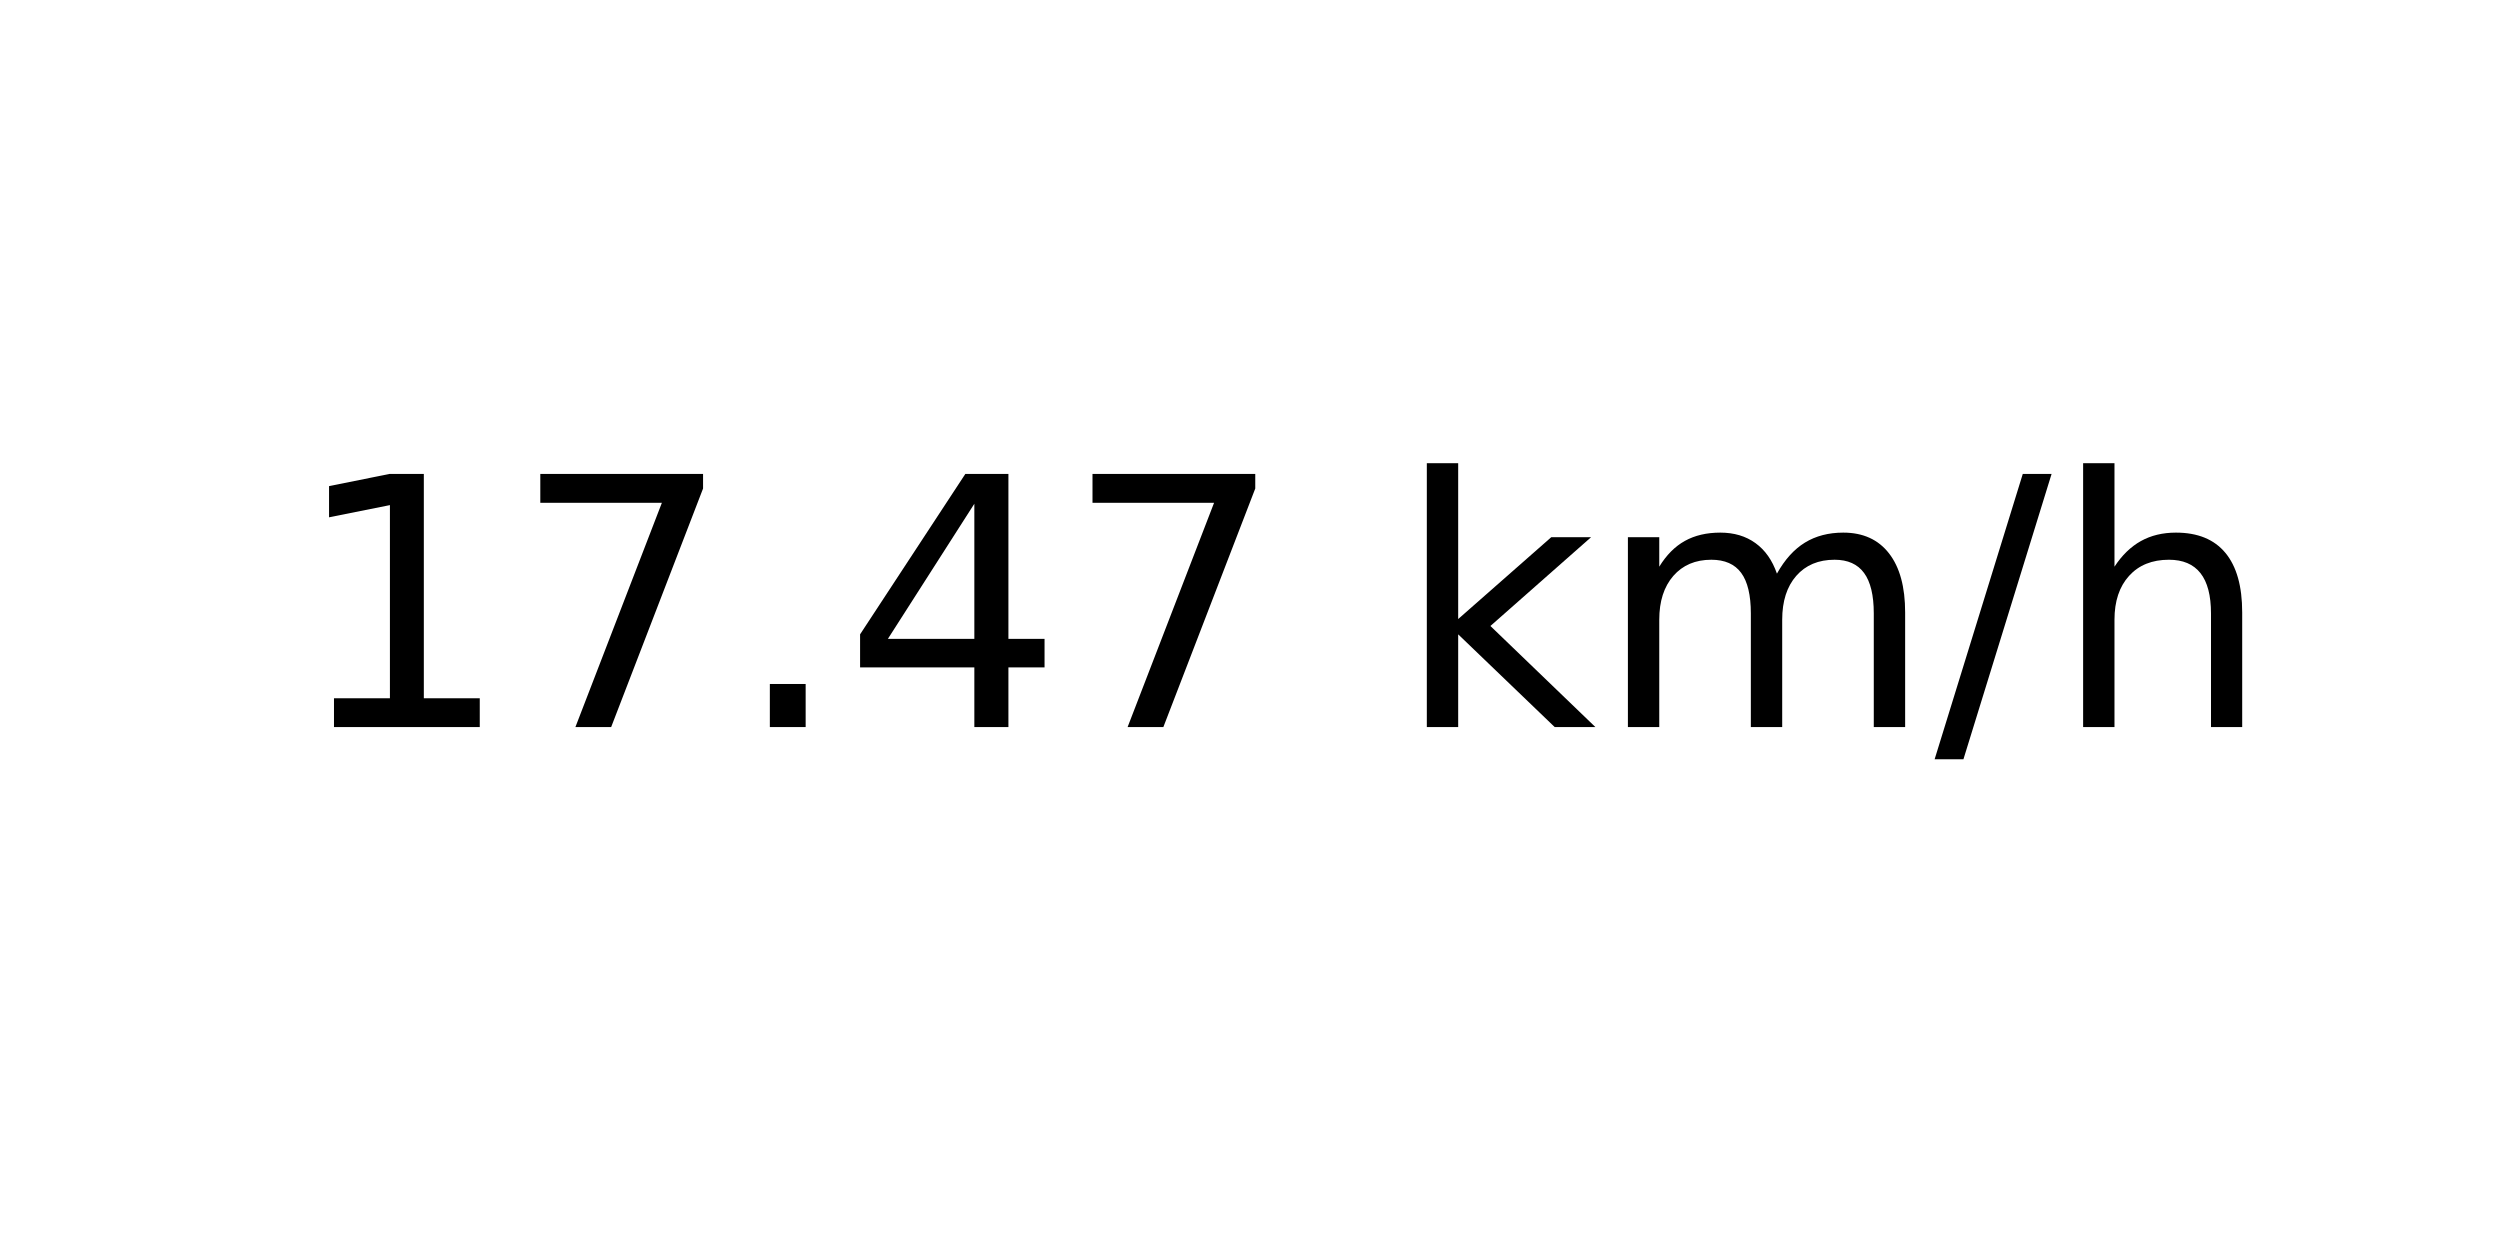
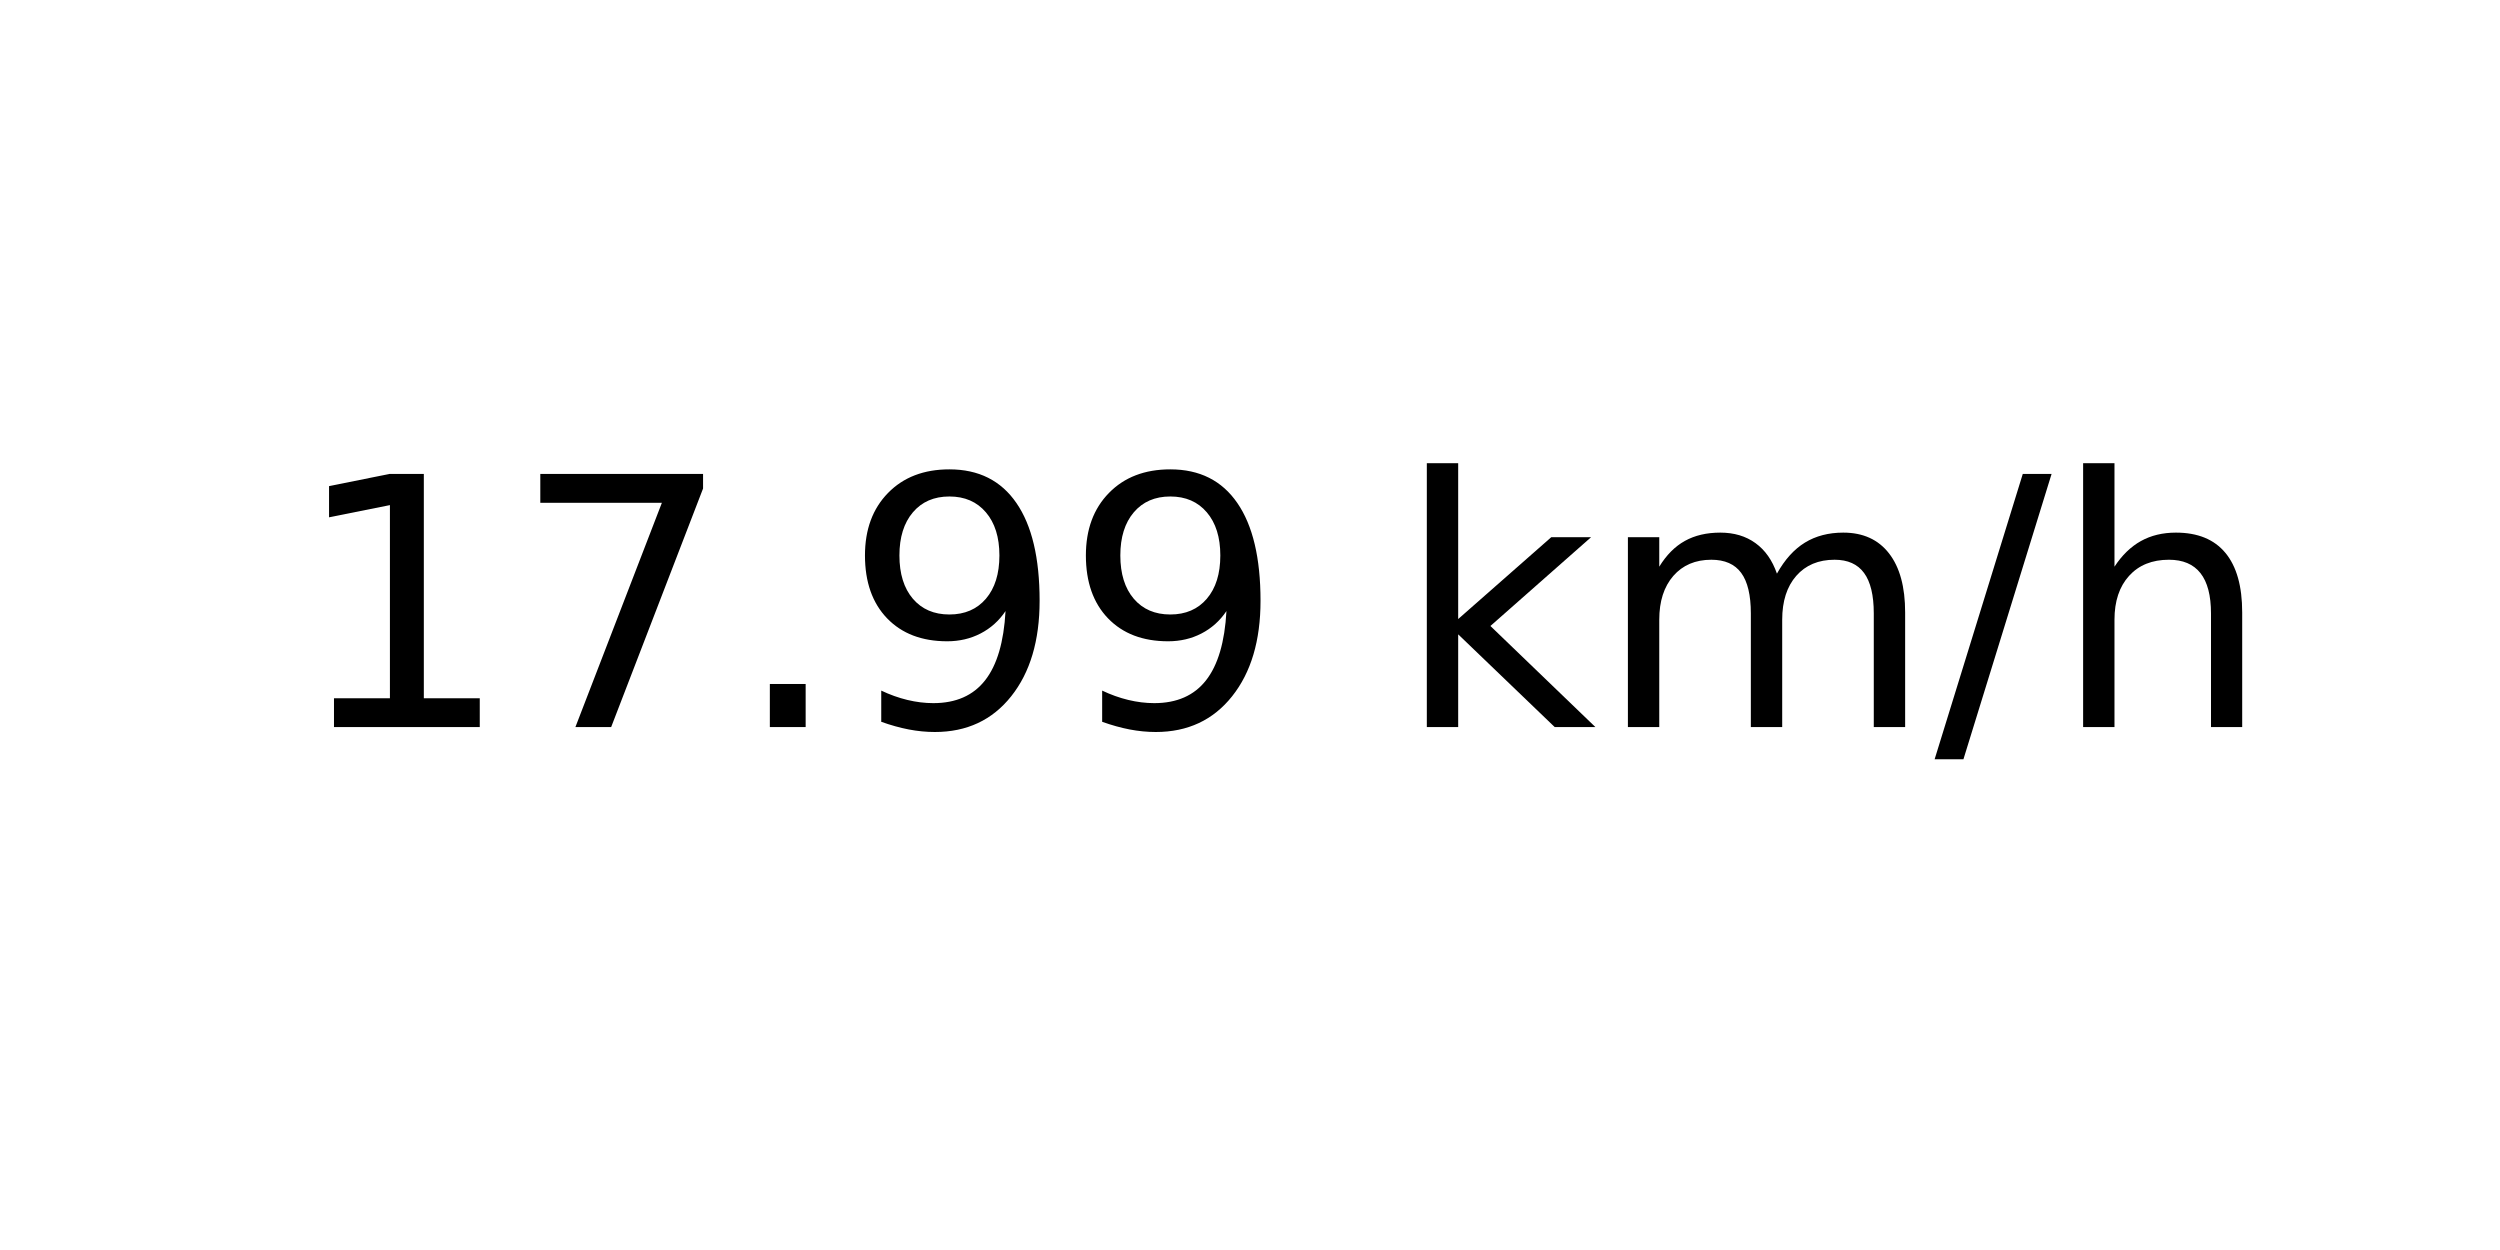
<svg xmlns="http://www.w3.org/2000/svg" xmlns:xlink="http://www.w3.org/1999/xlink" width="72pt" height="36pt" viewBox="0 0 72 36" version="1.1">
  <defs>
    <style type="text/css">*{stroke-linejoin: round; stroke-linecap: butt}</style>
  </defs>
  <g id="figure_1">
    <g id="axes_1">
      <g id="text_1">
        <g transform="translate(8.378125 20.93937) scale(0.1 -0.1)">
          <defs>
            <path id="DejaVuSans-31" d="M 794 531  L 1825 531  L 1825 4091  L 703 3866  L 703 4441  L 1819 4666  L 2450 4666  L 2450 531  L 3481 531  L 3481 0  L 794 0  L 794 531  z " transform="scale(0.015625)" />
            <path id="DejaVuSans-37" d="M 525 4666  L 3525 4666  L 3525 4397  L 1831 0  L 1172 0  L 2766 4134  L 525 4134  L 525 4666  z " transform="scale(0.015625)" />
            <path id="DejaVuSans-2e" d="M 684 794  L 1344 794  L 1344 0  L 684 0  L 684 794  z " transform="scale(0.015625)" />
-             <path id="DejaVuSans-34" d="M 2419 4116  L 825 1625  L 2419 1625  L 2419 4116  z M 2253 4666  L 3047 4666  L 3047 1625  L 3713 1625  L 3713 1100  L 3047 1100  L 3047 0  L 2419 0  L 2419 1100  L 313 1100  L 313 1709  L 2253 4666  z " transform="scale(0.015625)" />
+             <path id="DejaVuSans-39" d="M 703 97  L 703 672  Q 941 559 1184 500  Q 1428 441 1663 441  Q 2288 441 2617 861  Q 2947 1281 2994 2138  Q 2813 1869 2534 1725  Q 2256 1581 1919 1581  Q 1219 1581 811 2004  Q 403 2428 403 3163  Q 403 3881 828 4315  Q 1253 4750 1959 4750  Q 2769 4750 3195 4129  Q 3622 3509 3622 2328  Q 3622 1225 3098 567  Q 2575 -91 1691 -91  Q 1453 -91 1209 -44  Q 966 3 703 97  z M 1959 2075  Q 2384 2075 2632 2365  Q 2881 2656 2881 3163  Q 2881 3666 2632 3958  Q 2384 4250 1959 4250  Q 1534 4250 1286 3958  Q 1038 3666 1038 3163  Q 1038 2656 1286 2365  Q 1534 2075 1959 2075  z " transform="scale(0.015625)" />
            <path id="DejaVuSans-20" transform="scale(0.015625)" />
            <path id="DejaVuSans-6b" d="M 581 4863  L 1159 4863  L 1159 1991  L 2875 3500  L 3609 3500  L 1753 1863  L 3688 0  L 2938 0  L 1159 1709  L 1159 0  L 581 0  L 581 4863  z " transform="scale(0.015625)" />
            <path id="DejaVuSans-6d" d="M 3328 2828  Q 3544 3216 3844 3400  Q 4144 3584 4550 3584  Q 5097 3584 5394 3201  Q 5691 2819 5691 2113  L 5691 0  L 5113 0  L 5113 2094  Q 5113 2597 4934 2840  Q 4756 3084 4391 3084  Q 3944 3084 3684 2787  Q 3425 2491 3425 1978  L 3425 0  L 2847 0  L 2847 2094  Q 2847 2600 2669 2842  Q 2491 3084 2119 3084  Q 1678 3084 1418 2786  Q 1159 2488 1159 1978  L 1159 0  L 581 0  L 581 3500  L 1159 3500  L 1159 2956  Q 1356 3278 1631 3431  Q 1906 3584 2284 3584  Q 2666 3584 2933 3390  Q 3200 3197 3328 2828  z " transform="scale(0.015625)" />
            <path id="DejaVuSans-2f" d="M 1625 4666  L 2156 4666  L 531 -594  L 0 -594  L 1625 4666  z " transform="scale(0.015625)" />
            <path id="DejaVuSans-68" d="M 3513 2113  L 3513 0  L 2938 0  L 2938 2094  Q 2938 2591 2744 2837  Q 2550 3084 2163 3084  Q 1697 3084 1428 2787  Q 1159 2491 1159 1978  L 1159 0  L 581 0  L 581 4863  L 1159 4863  L 1159 2956  Q 1366 3272 1645 3428  Q 1925 3584 2291 3584  Q 2894 3584 3203 3211  Q 3513 2838 3513 2113  z " transform="scale(0.015625)" />
          </defs>
          <use xlink:href="#DejaVuSans-31" />
          <use xlink:href="#DejaVuSans-37" x="63.623" />
          <use xlink:href="#DejaVuSans-2e" x="127.246" />
-           <use xlink:href="#DejaVuSans-34" x="159.033" />
-           <use xlink:href="#DejaVuSans-37" x="222.656" />
+           <use xlink:href="#DejaVuSans-39" x="159.033" />
+           <use xlink:href="#DejaVuSans-39" x="222.656" />
          <use xlink:href="#DejaVuSans-20" x="286.279" />
          <use xlink:href="#DejaVuSans-6b" x="318.066" />
          <use xlink:href="#DejaVuSans-6d" x="375.977" />
          <use xlink:href="#DejaVuSans-2f" x="473.389" />
          <use xlink:href="#DejaVuSans-68" x="507.08" />
        </g>
      </g>
    </g>
  </g>
</svg>
